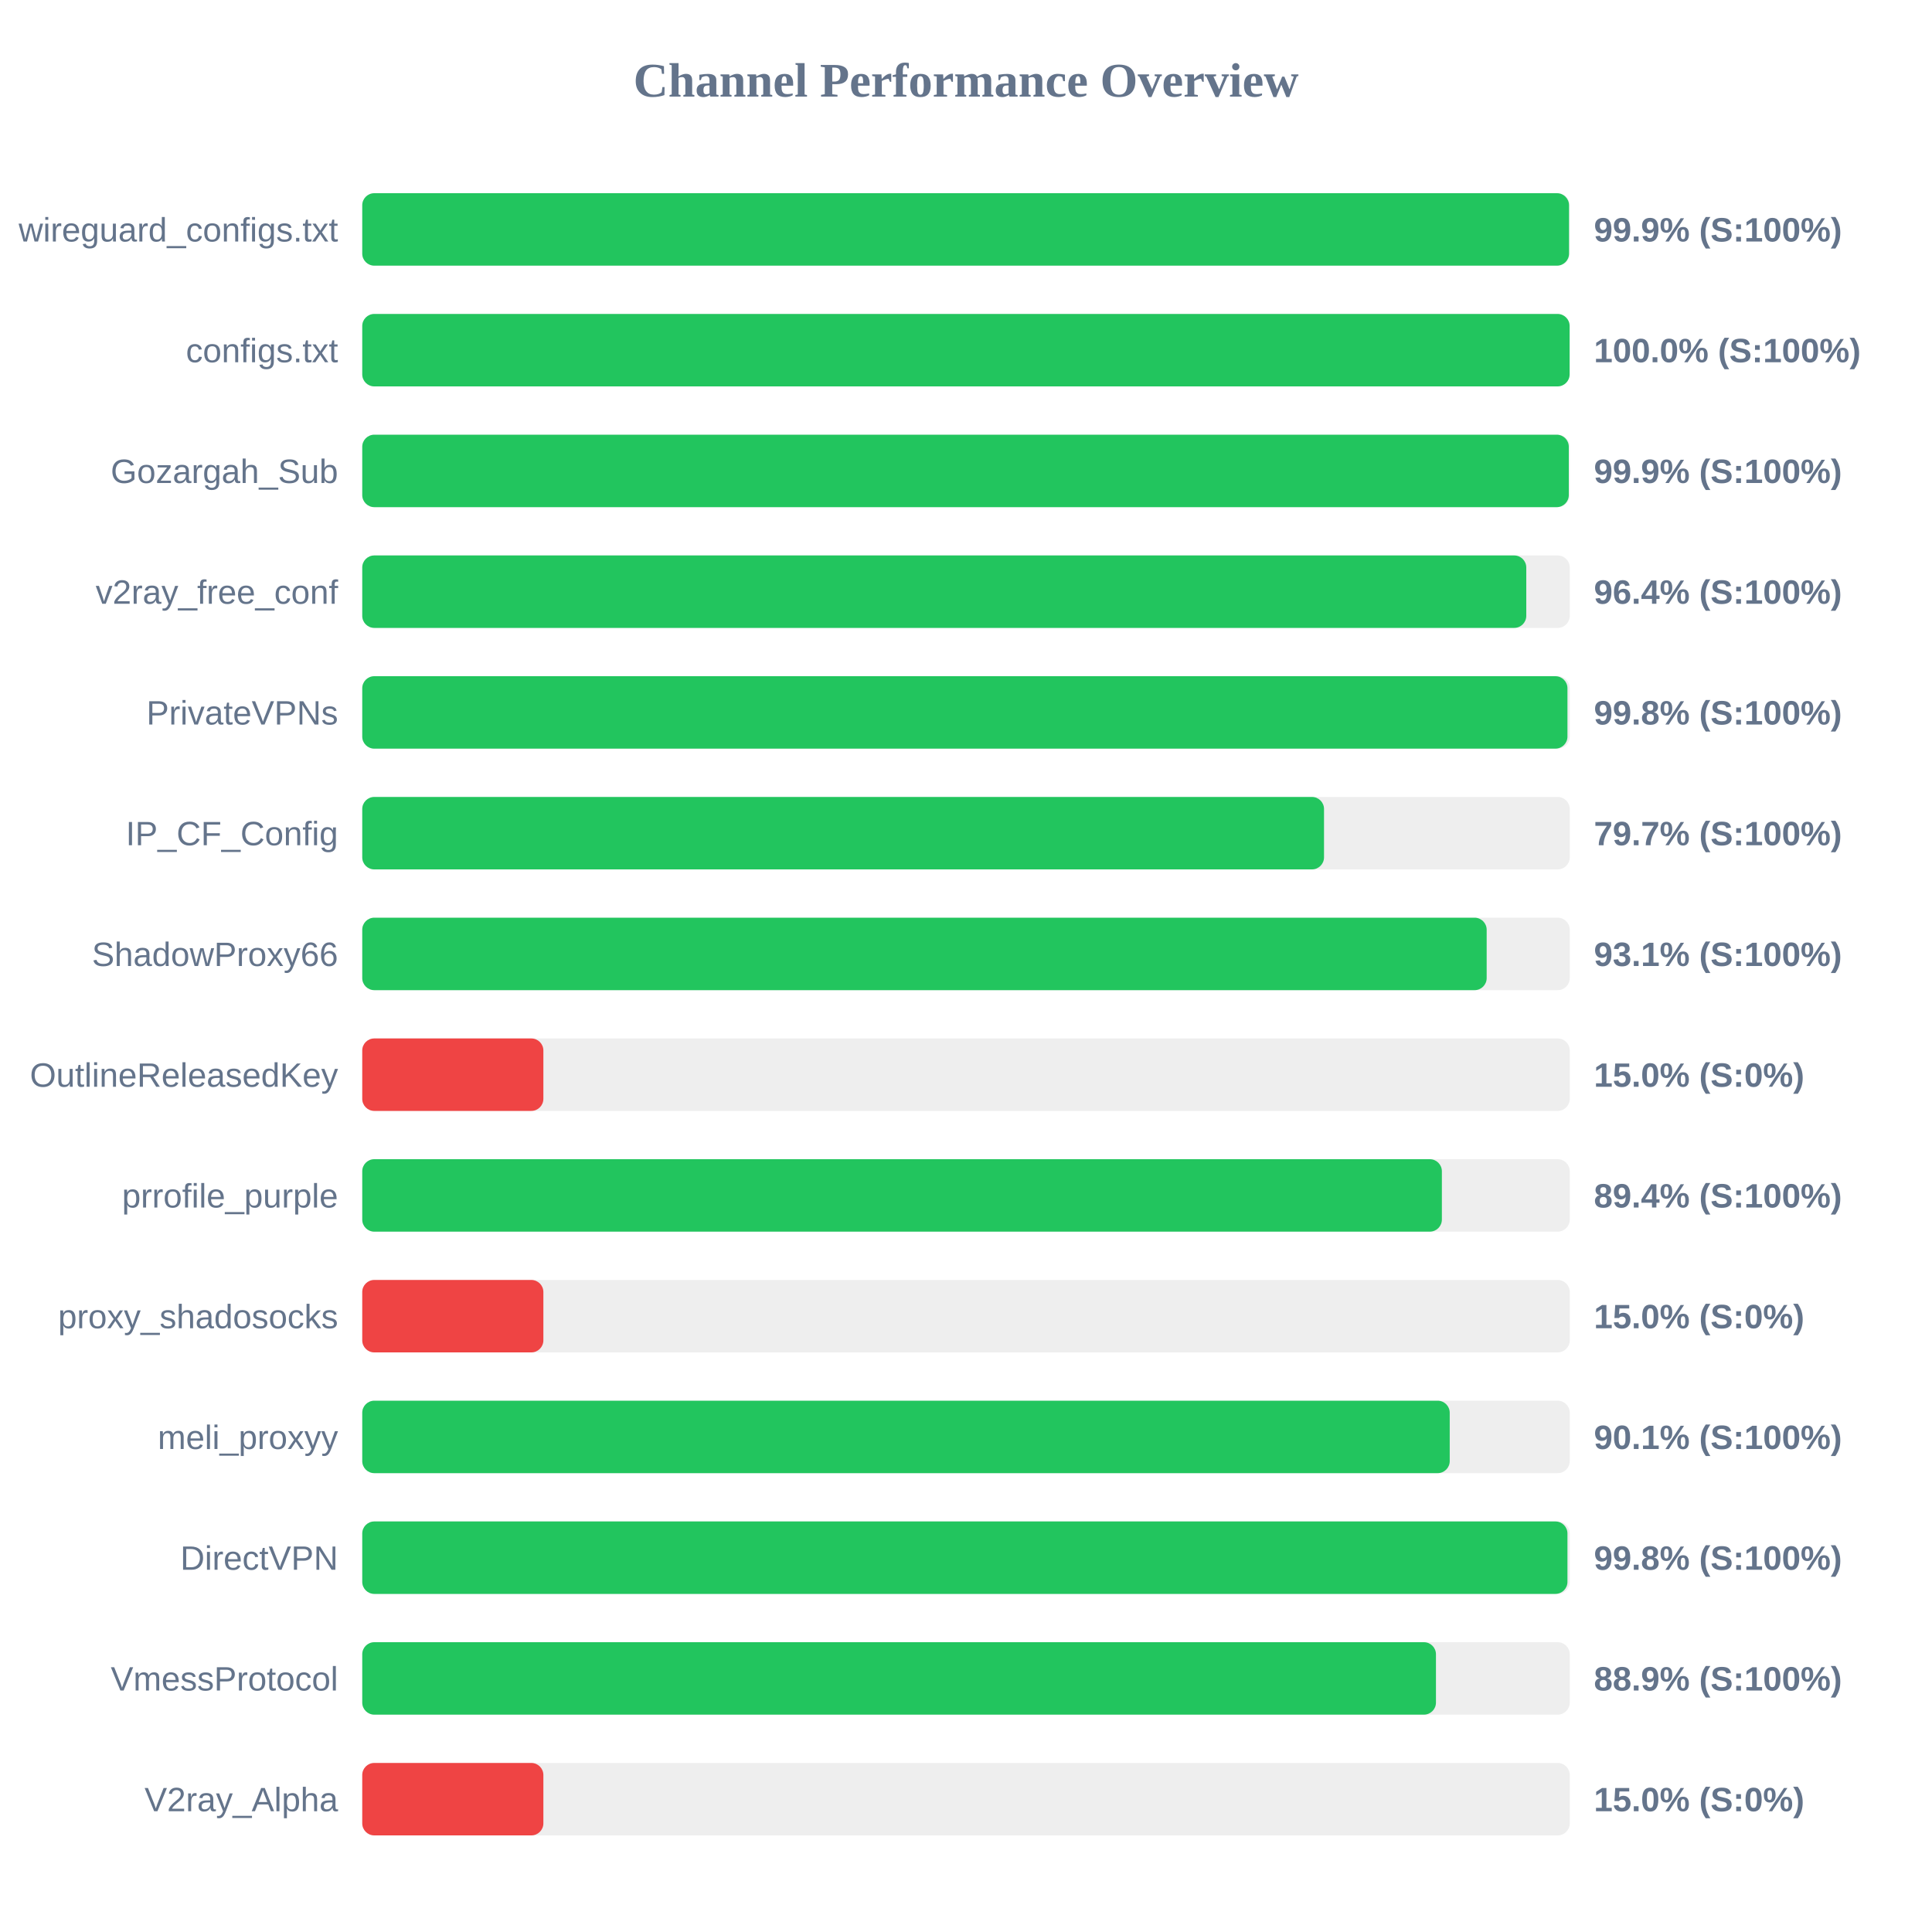
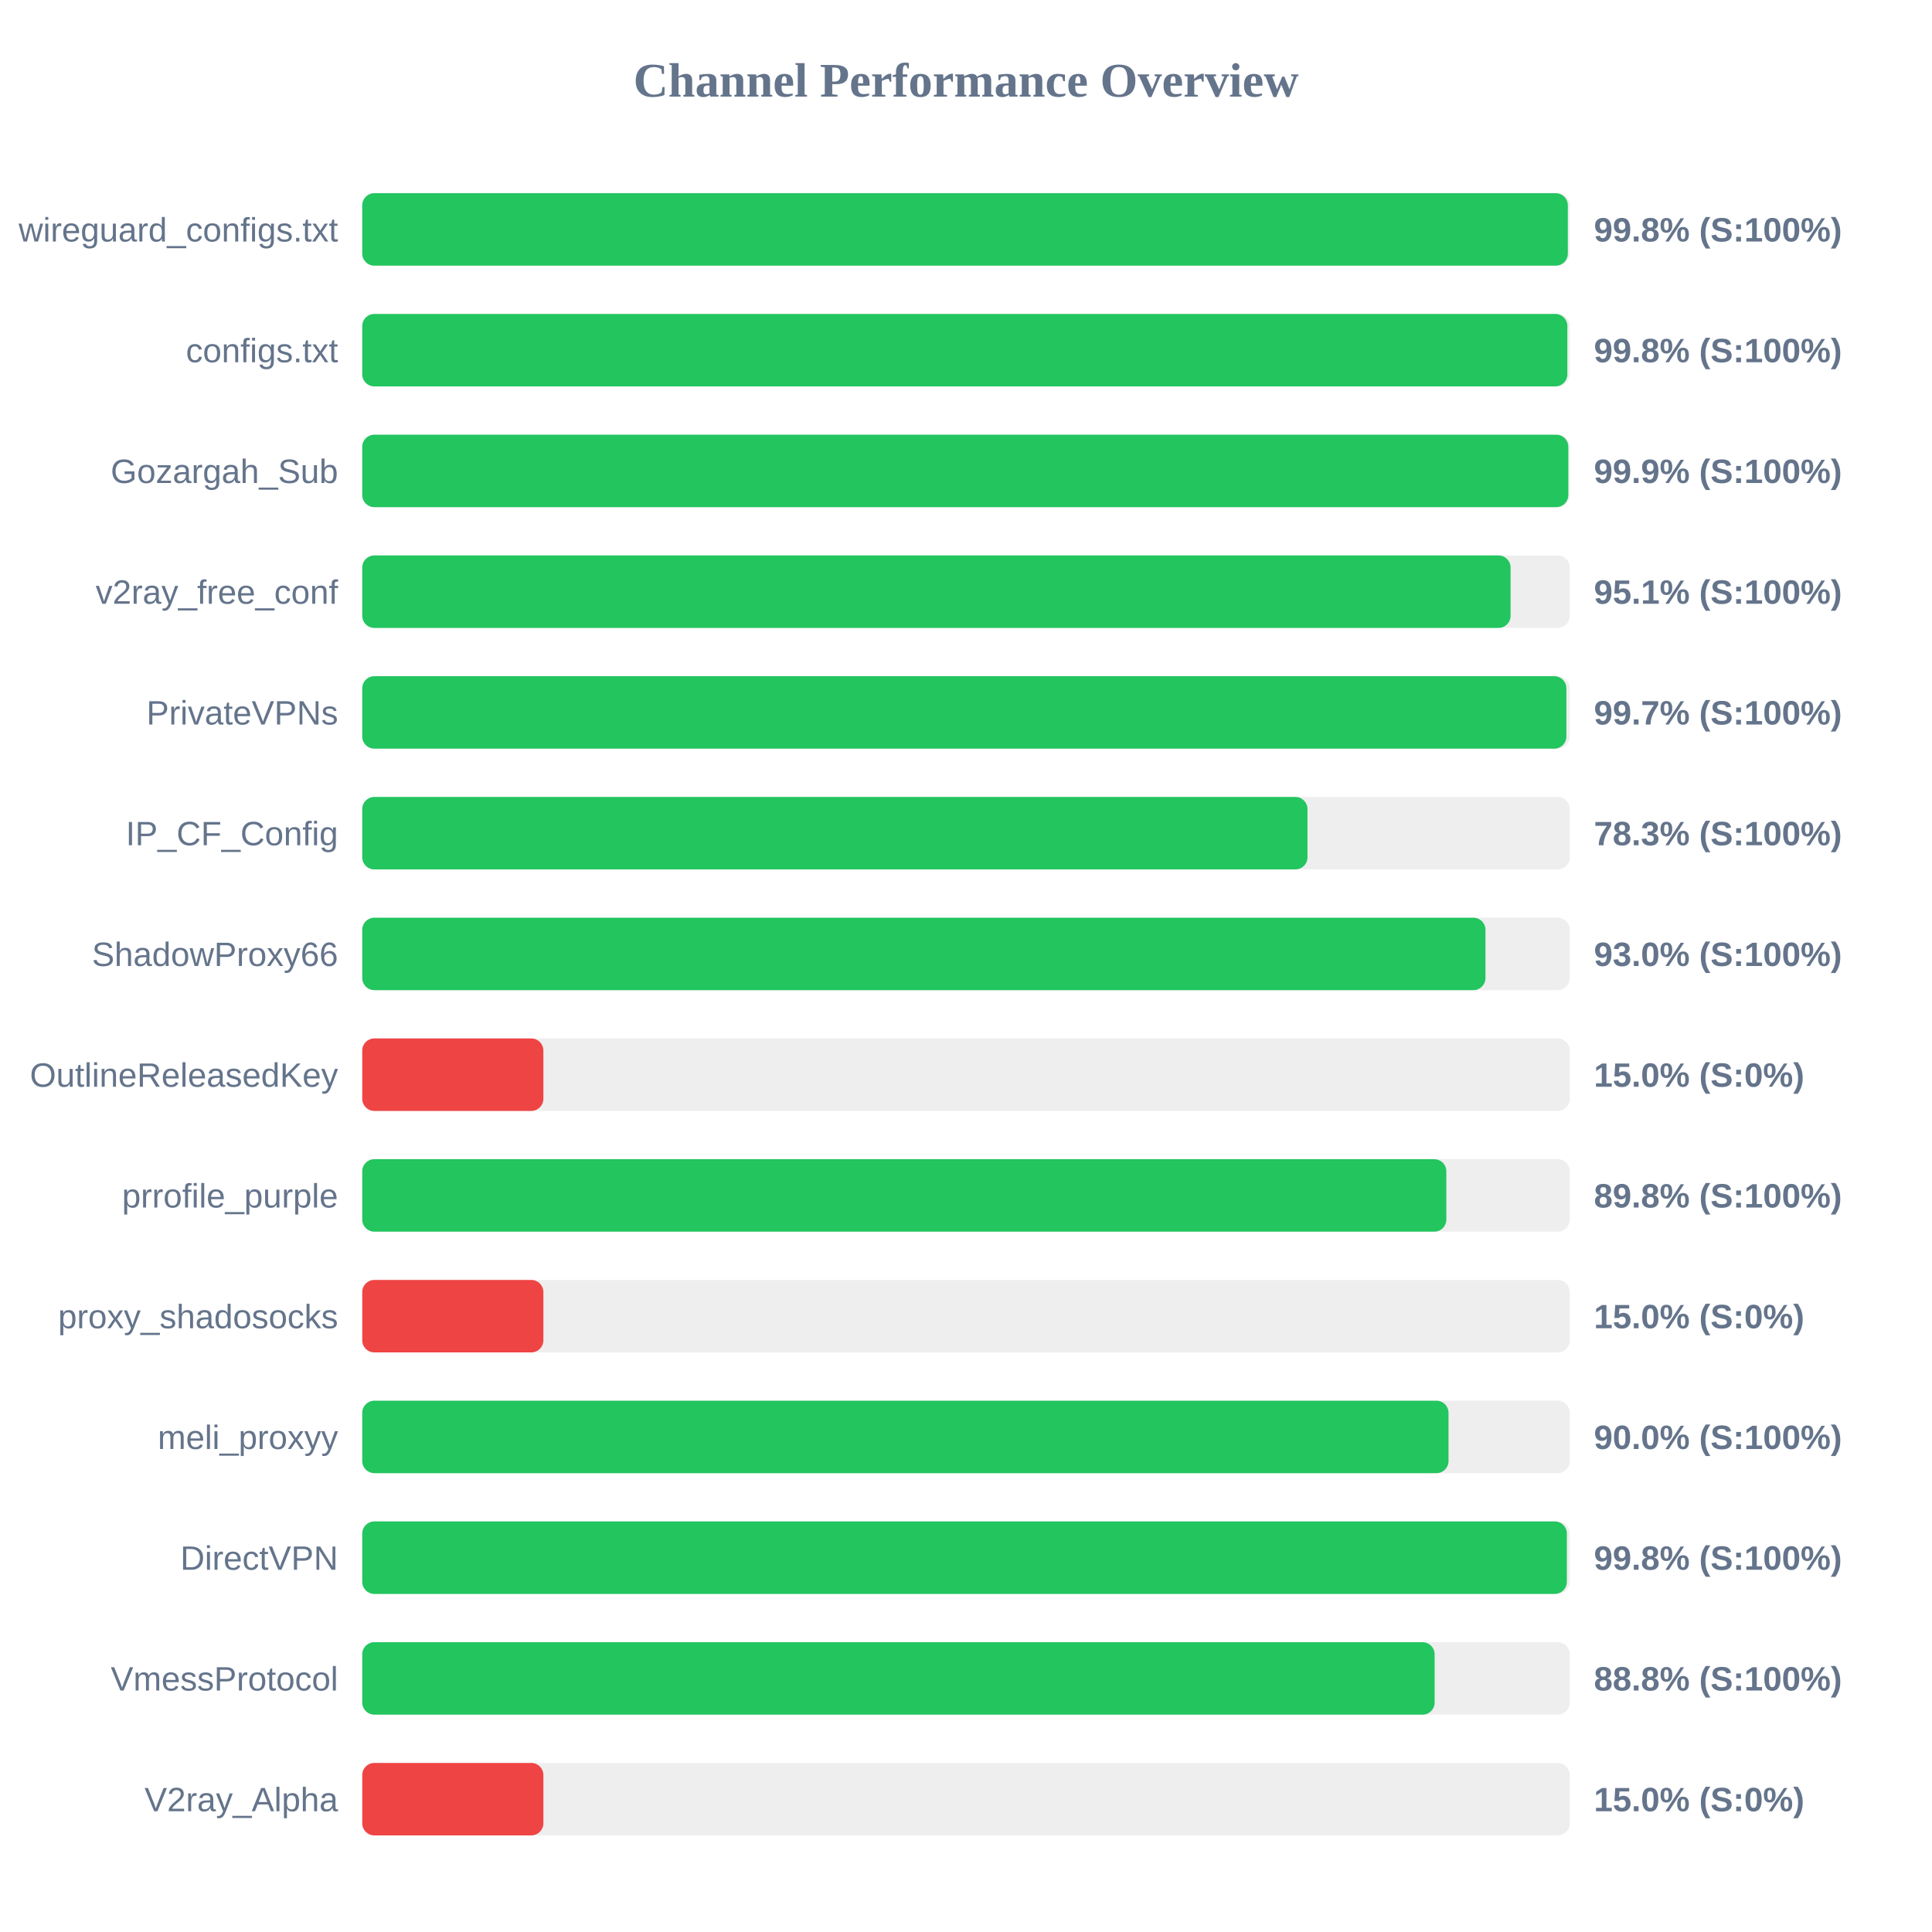
<svg xmlns="http://www.w3.org/2000/svg" width="800" height="800" version="1.1">
  <style>
        .row { font: 14px Arial; fill: #64748b; }
        .score { font: bold 14px Arial; fill: #64748b; }
    </style>
  <text x="400" y="40" text-anchor="middle" font-size="20px" font-weight="bold" fill="#64748b">Channel Performance Overview</text>
  <rect x="150" y="80" width="500" height="30" fill="#eee" rx="5" />
-   <rect x="150" y="80" width="499.7" height="30" fill="#22c55e" rx="5" />
+   <rect x="150" y="80" width="499.2" height="30" fill="#22c55e" rx="5" />
  <text x="140" y="100" text-anchor="end" class="row">wireguard_configs.txt</text>
-   <text x="660" y="100" text-anchor="start" class="score">99.9% (S:100%)</text>
+   <text x="660" y="100" text-anchor="start" class="score">99.8% (S:100%)</text>
  <rect x="150" y="130" width="500" height="30" fill="#eee" rx="5" />
-   <rect x="150" y="130" width="499.95" height="30" fill="#22c55e" rx="5" />
+   <rect x="150" y="130" width="499.0" height="30" fill="#22c55e" rx="5" />
  <text x="140" y="150" text-anchor="end" class="row">configs.txt</text>
-   <text x="660" y="150" text-anchor="start" class="score">100.0% (S:100%)</text>
+   <text x="660" y="150" text-anchor="start" class="score">99.8% (S:100%)</text>
  <rect x="150" y="180" width="500" height="30" fill="#eee" rx="5" />
-   <rect x="150" y="180" width="499.6" height="30" fill="#22c55e" rx="5" />
+   <rect x="150" y="180" width="499.4" height="30" fill="#22c55e" rx="5" />
  <text x="140" y="200" text-anchor="end" class="row">Gozargah_Sub</text>
  <text x="660" y="200" text-anchor="start" class="score">99.9% (S:100%)</text>
  <rect x="150" y="230" width="500" height="30" fill="#eee" rx="5" />
-   <rect x="150" y="230" width="482.0" height="30" fill="#22c55e" rx="5" />
+   <rect x="150" y="230" width="475.5" height="30" fill="#22c55e" rx="5" />
  <text x="140" y="250" text-anchor="end" class="row">v2ray_free_conf</text>
-   <text x="660" y="250" text-anchor="start" class="score">96.4% (S:100%)</text>
+   <text x="660" y="250" text-anchor="start" class="score">95.1% (S:100%)</text>
  <rect x="150" y="280" width="500" height="30" fill="#eee" rx="5" />
-   <rect x="150" y="280" width="499.05" height="30" fill="#22c55e" rx="5" />
+   <rect x="150" y="280" width="498.6" height="30" fill="#22c55e" rx="5" />
  <text x="140" y="300" text-anchor="end" class="row">PrivateVPNs</text>
-   <text x="660" y="300" text-anchor="start" class="score">99.8% (S:100%)</text>
+   <text x="660" y="300" text-anchor="start" class="score">99.7% (S:100%)</text>
  <rect x="150" y="330" width="500" height="30" fill="#eee" rx="5" />
-   <rect x="150" y="330" width="398.25" height="30" fill="#22c55e" rx="5" />
+   <rect x="150" y="330" width="391.4" height="30" fill="#22c55e" rx="5" />
  <text x="140" y="350" text-anchor="end" class="row">IP_CF_Config</text>
-   <text x="660" y="350" text-anchor="start" class="score">79.7% (S:100%)</text>
+   <text x="660" y="350" text-anchor="start" class="score">78.3% (S:100%)</text>
  <rect x="150" y="380" width="500" height="30" fill="#eee" rx="5" />
-   <rect x="150" y="380" width="465.6" height="30" fill="#22c55e" rx="5" />
+   <rect x="150" y="380" width="465.1" height="30" fill="#22c55e" rx="5" />
  <text x="140" y="400" text-anchor="end" class="row">ShadowProxy66</text>
-   <text x="660" y="400" text-anchor="start" class="score">93.1% (S:100%)</text>
+   <text x="660" y="400" text-anchor="start" class="score">93.0% (S:100%)</text>
  <rect x="150" y="430" width="500" height="30" fill="#eee" rx="5" />
  <rect x="150" y="430" width="75.0" height="30" fill="#ef4444" rx="5" />
  <text x="140" y="450" text-anchor="end" class="row">OutlineReleasedKey</text>
  <text x="660" y="450" text-anchor="start" class="score">15.0% (S:0%)</text>
  <rect x="150" y="480" width="500" height="30" fill="#eee" rx="5" />
-   <rect x="150" y="480" width="447.05" height="30" fill="#22c55e" rx="5" />
+   <rect x="150" y="480" width="448.9" height="30" fill="#22c55e" rx="5" />
  <text x="140" y="500" text-anchor="end" class="row">prrofile_purple</text>
-   <text x="660" y="500" text-anchor="start" class="score">89.4% (S:100%)</text>
+   <text x="660" y="500" text-anchor="start" class="score">89.8% (S:100%)</text>
  <rect x="150" y="530" width="500" height="30" fill="#eee" rx="5" />
  <rect x="150" y="530" width="75.0" height="30" fill="#ef4444" rx="5" />
  <text x="140" y="550" text-anchor="end" class="row">proxy_shadosocks</text>
  <text x="660" y="550" text-anchor="start" class="score">15.0% (S:0%)</text>
  <rect x="150" y="580" width="500" height="30" fill="#eee" rx="5" />
-   <rect x="150" y="580" width="450.3" height="30" fill="#22c55e" rx="5" />
+   <rect x="150" y="580" width="449.8" height="30" fill="#22c55e" rx="5" />
  <text x="140" y="600" text-anchor="end" class="row">meli_proxyy</text>
-   <text x="660" y="600" text-anchor="start" class="score">90.1% (S:100%)</text>
+   <text x="660" y="600" text-anchor="start" class="score">90.0% (S:100%)</text>
  <rect x="150" y="630" width="500" height="30" fill="#eee" rx="5" />
-   <rect x="150" y="630" width="499.05" height="30" fill="#22c55e" rx="5" />
+   <rect x="150" y="630" width="498.8" height="30" fill="#22c55e" rx="5" />
  <text x="140" y="650" text-anchor="end" class="row">DirectVPN</text>
  <text x="660" y="650" text-anchor="start" class="score">99.8% (S:100%)</text>
  <rect x="150" y="680" width="500" height="30" fill="#eee" rx="5" />
-   <rect x="150" y="680" width="444.6" height="30" fill="#22c55e" rx="5" />
+   <rect x="150" y="680" width="444.05" height="30" fill="#22c55e" rx="5" />
  <text x="140" y="700" text-anchor="end" class="row">VmessProtocol</text>
-   <text x="660" y="700" text-anchor="start" class="score">88.9% (S:100%)</text>
+   <text x="660" y="700" text-anchor="start" class="score">88.8% (S:100%)</text>
  <rect x="150" y="730" width="500" height="30" fill="#eee" rx="5" />
  <rect x="150" y="730" width="75.0" height="30" fill="#ef4444" rx="5" />
  <text x="140" y="750" text-anchor="end" class="row">V2ray_Alpha</text>
  <text x="660" y="750" text-anchor="start" class="score">15.0% (S:0%)</text>
</svg>
